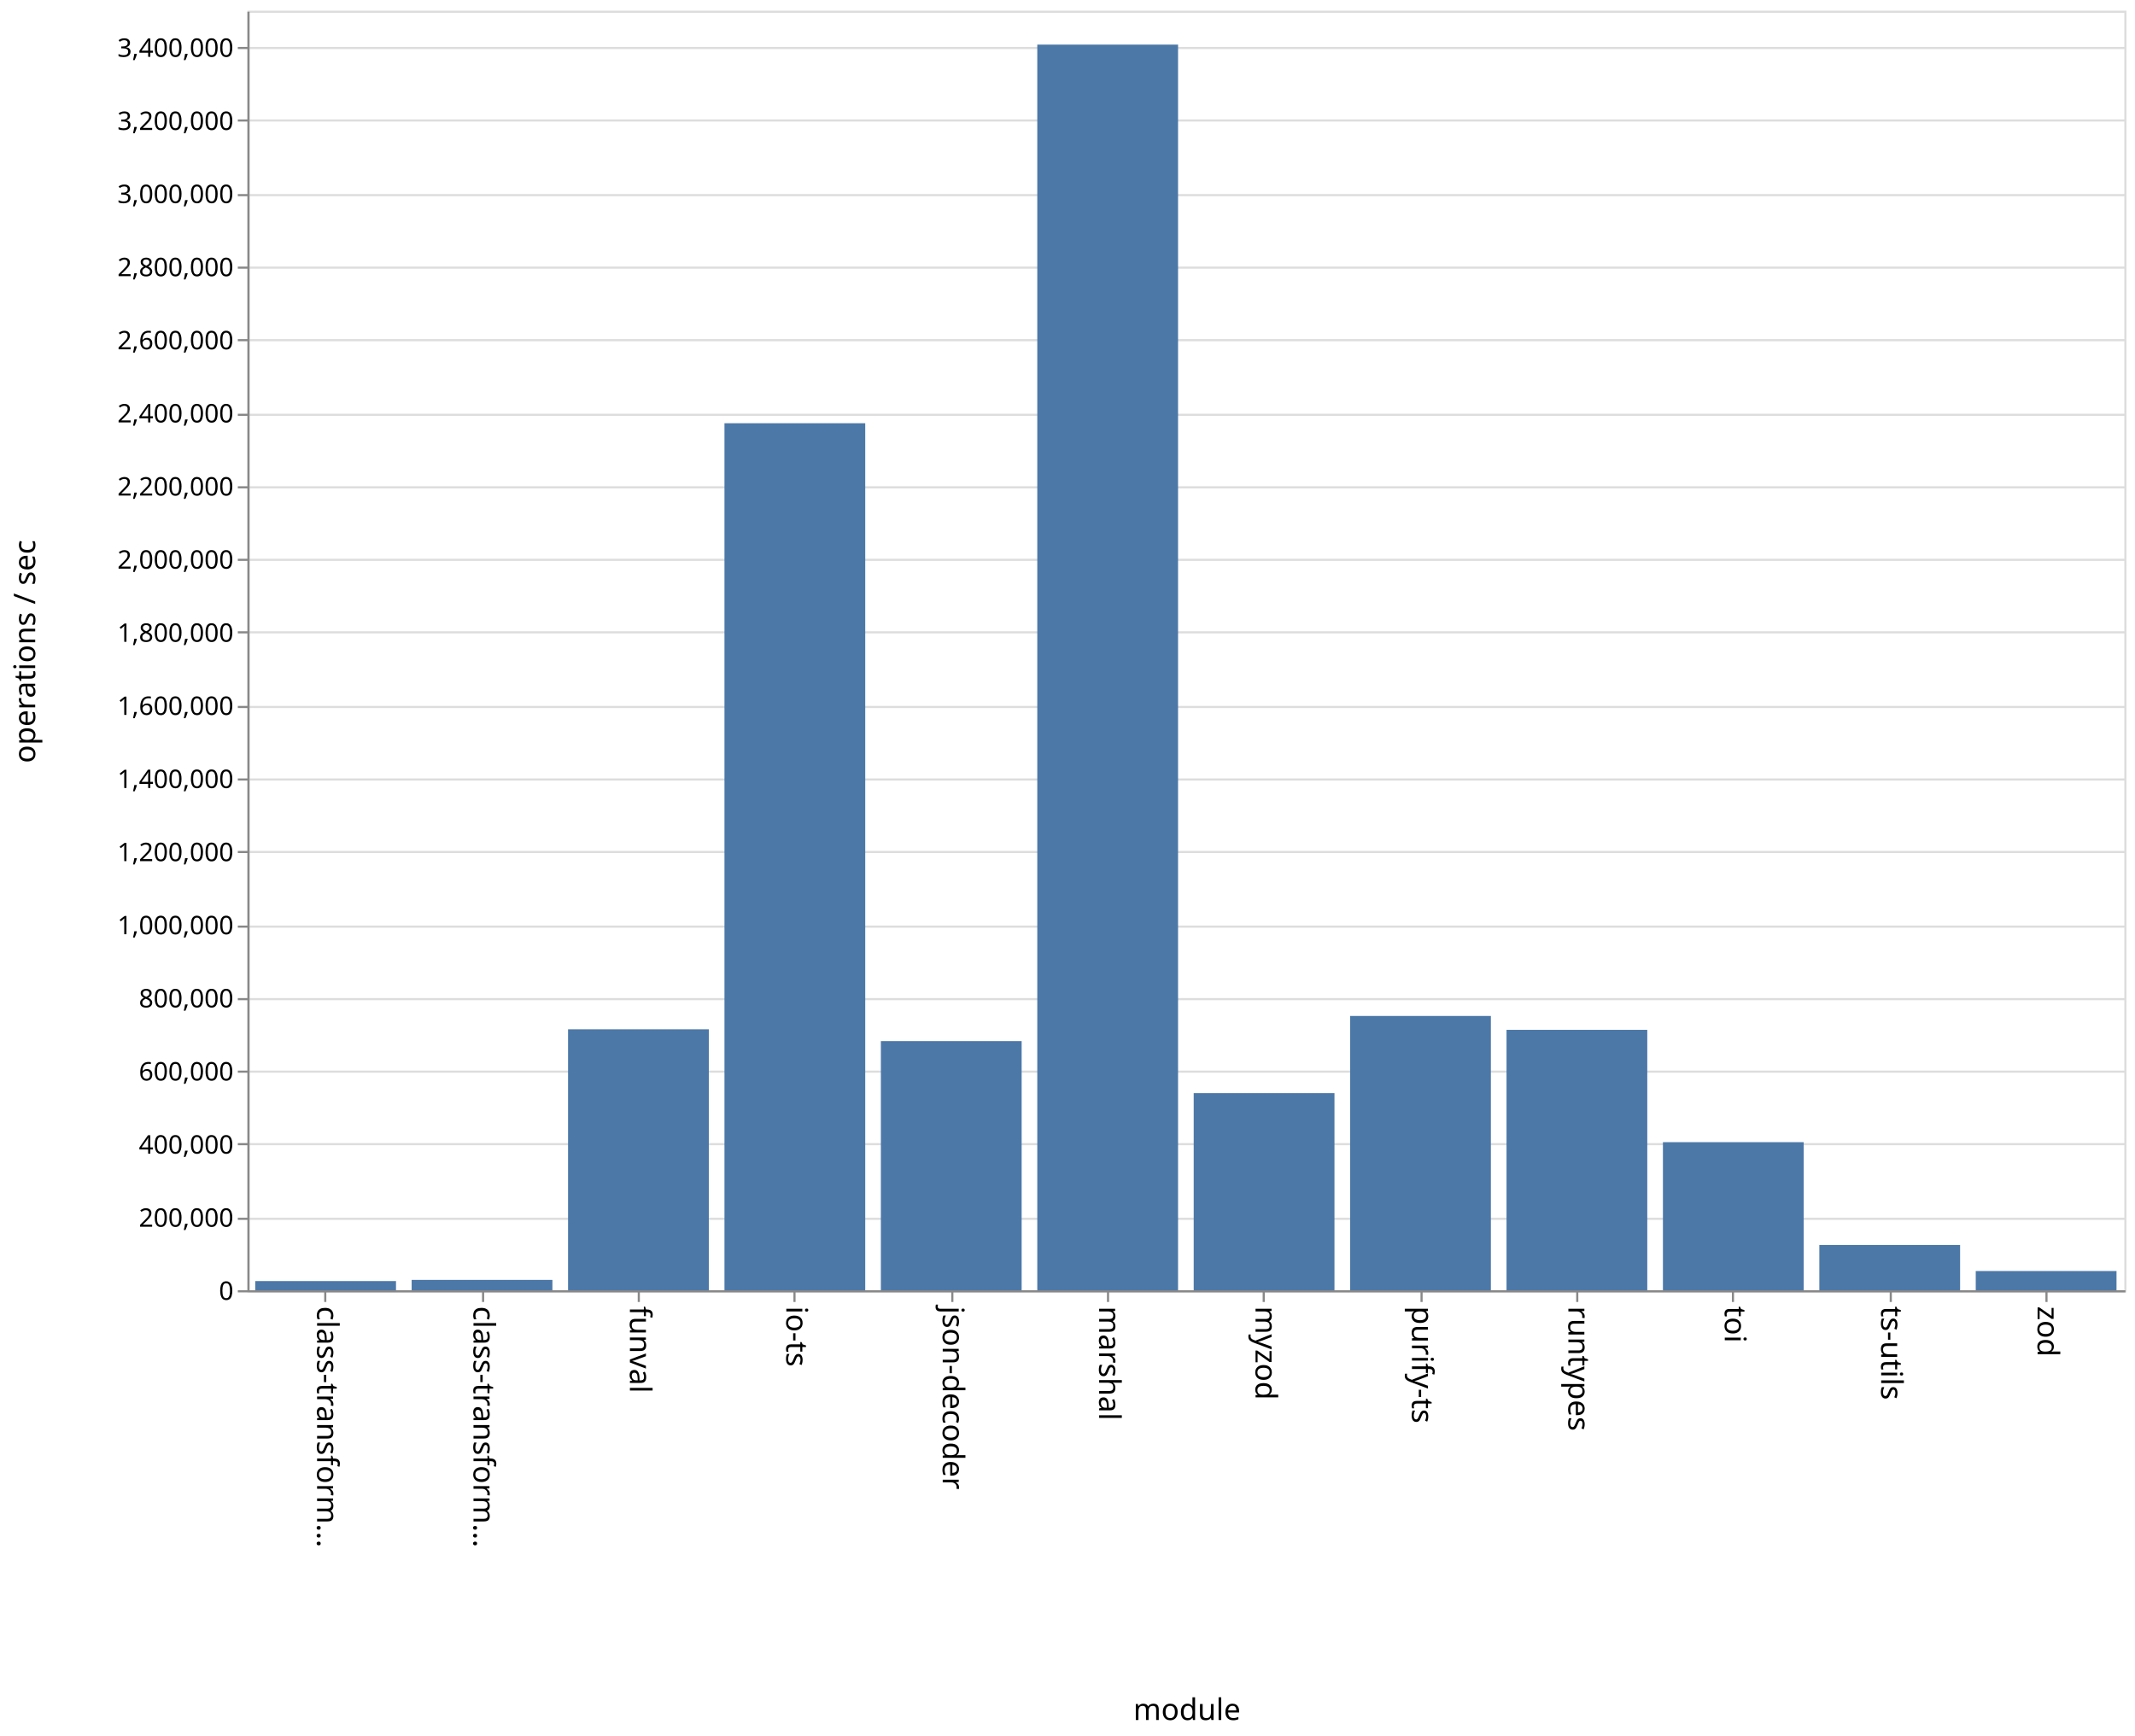
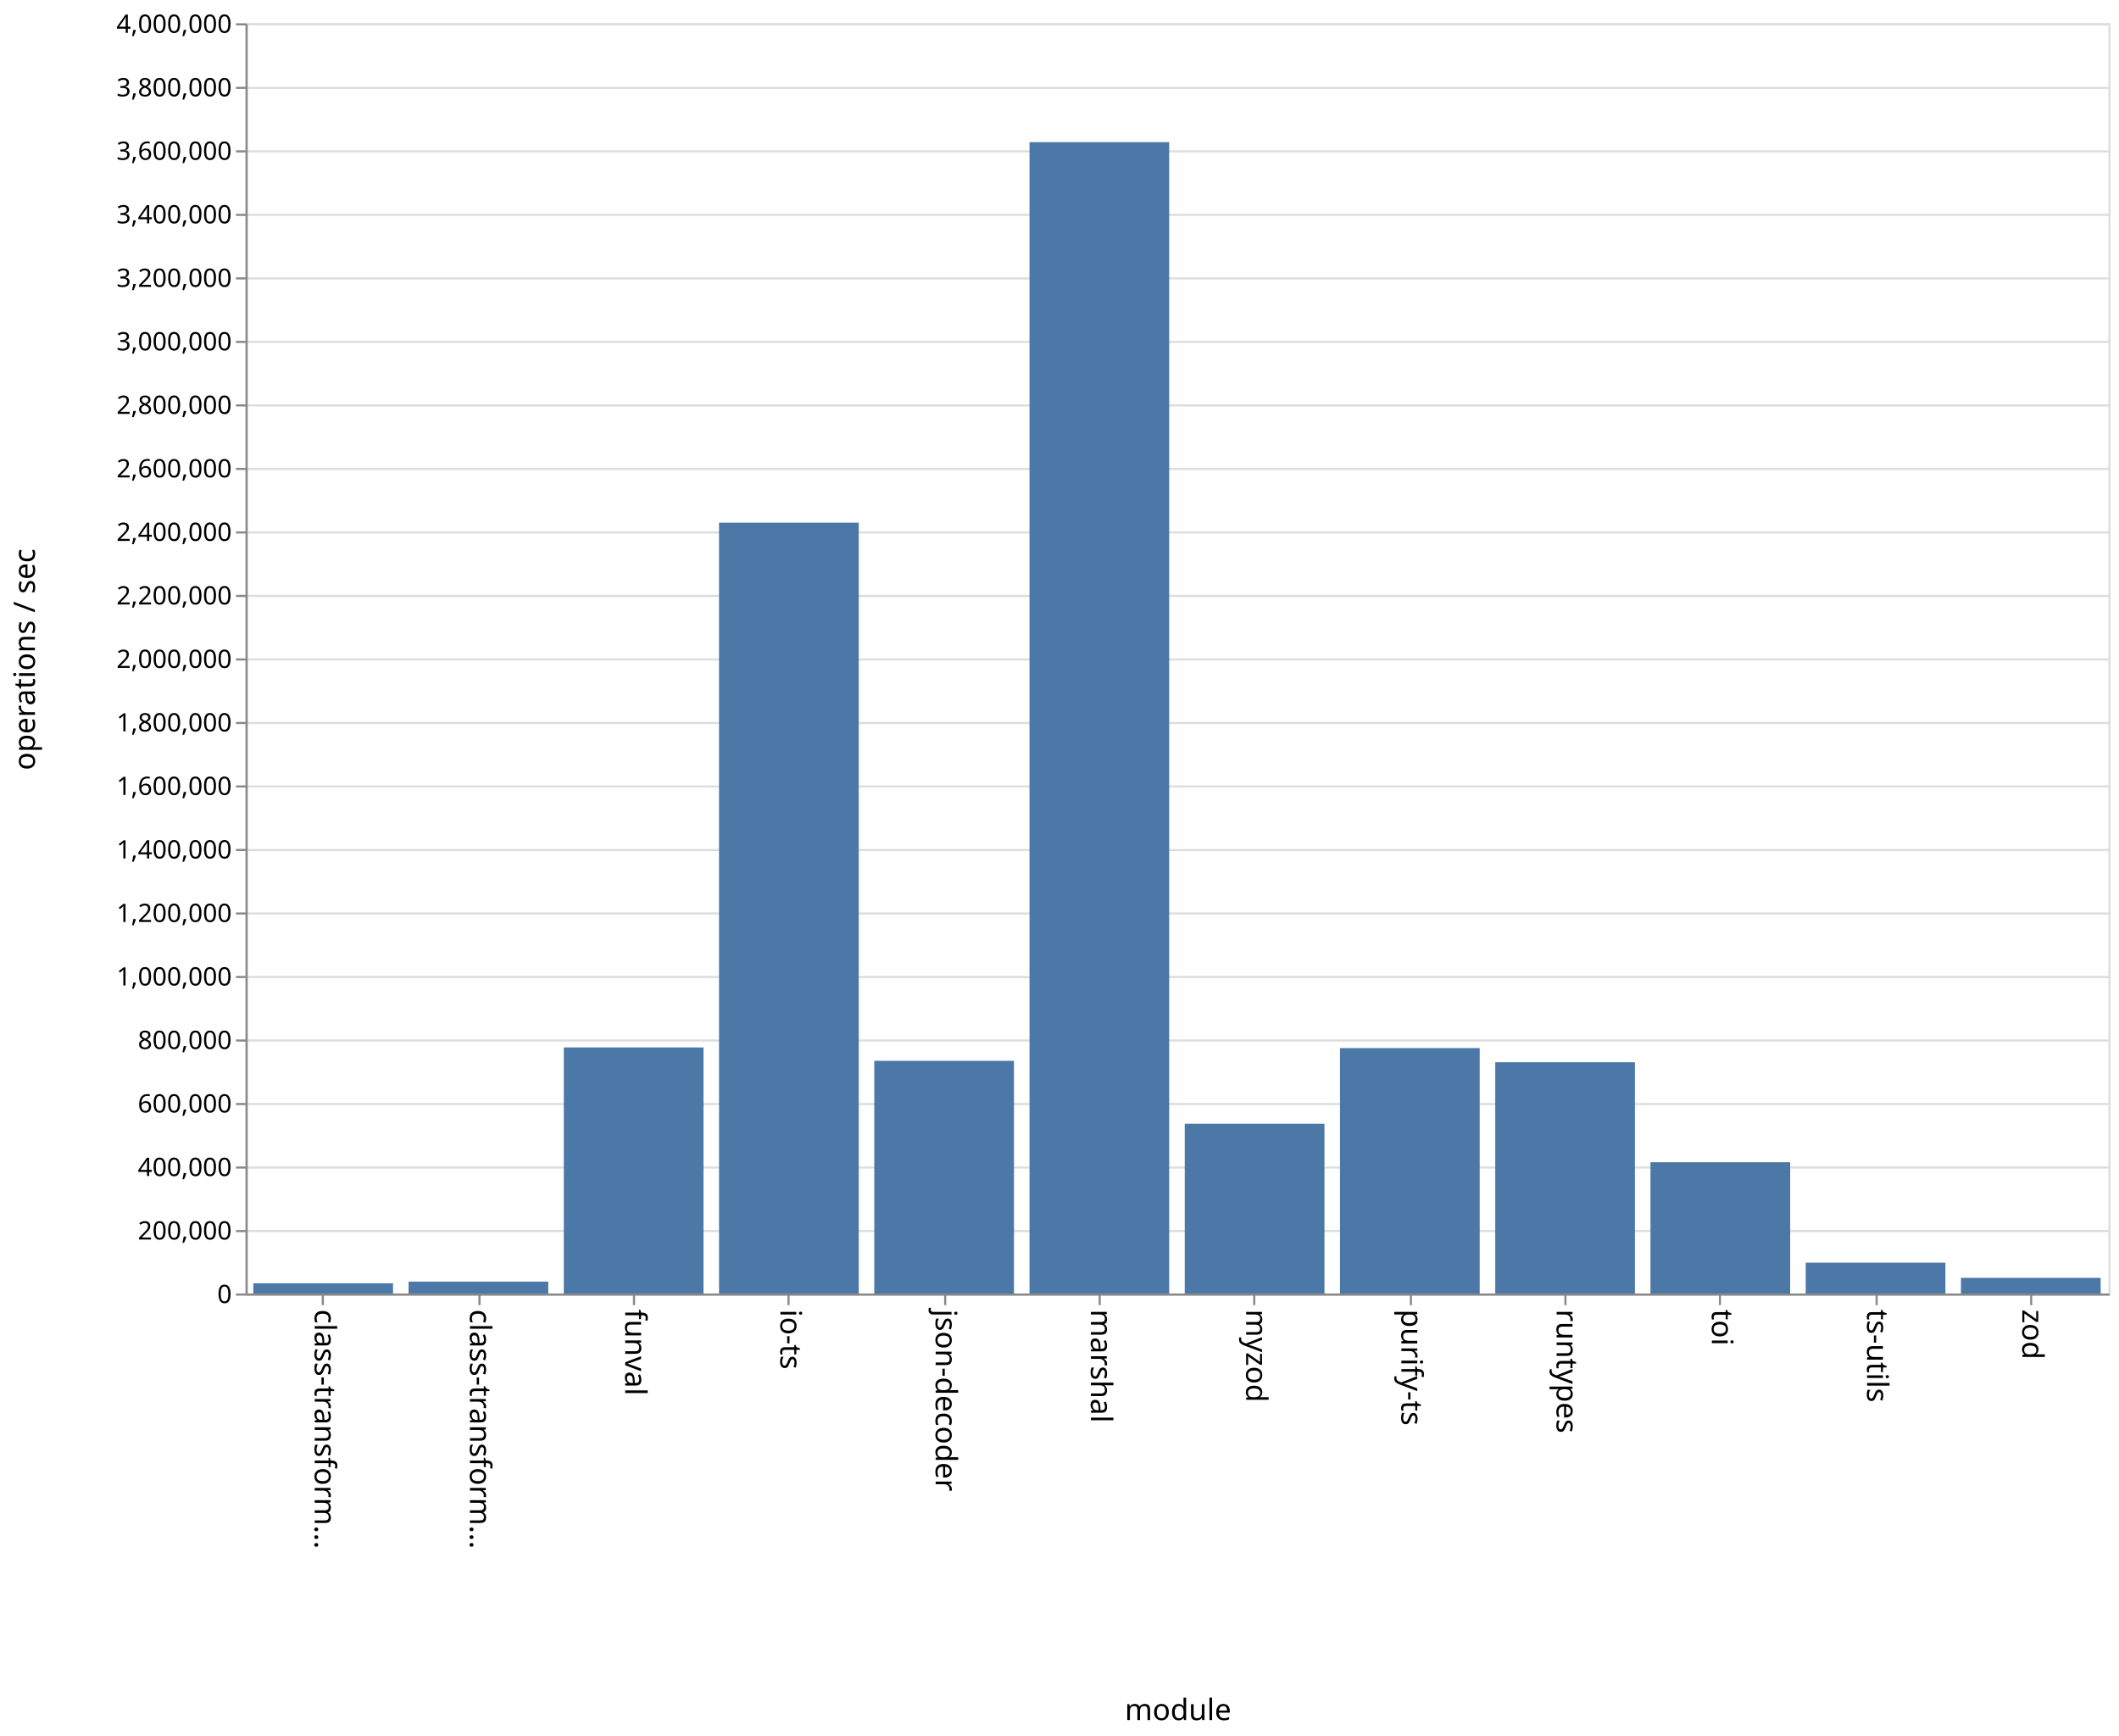
- <svg xmlns="http://www.w3.org/2000/svg" class="marks" width="1001" height="814">
-   <path fill="#fff" d="M0 0h1001v814H0z" />
+ <svg xmlns="http://www.w3.org/2000/svg" class="marks" width="1001" height="820">
+   <path fill="#fff" d="M0 0h1001v820H0z" />
  <g class="mark-group role-frame root">
-     <path class="background" d="M116.5 5.5h880v600h-880z" fill="none" stroke="#ddd" />
+     <path class="background" d="M116.5 11.5h880v600h-880z" fill="none" stroke="#ddd" />
    <g class="mark-group role-axis">
-       <path class="background" d="M116.5 5.5z" pointer-events="none" fill="none" />
+       <path class="background" d="M116.5 11.5z" pointer-events="none" fill="none" />
      <g class="mark-rule role-axis-grid" pointer-events="none" fill="none" stroke="#ddd">
-         <path d="M116.5 605.5h880M116.5 571.5h880M116.5 536.5h880M116.5 502.5h880M116.5 468.5h880M116.5 434.5h880M116.5 399.5h880M116.5 365.5h880M116.5 331.5h880M116.5 296.5h880M116.5 262.5h880M116.5 228.5h880M116.5 194.5h880M116.5 159.5h880M116.5 125.5h880M116.5 91.5h880M116.5 56.5h880M116.5 22.5h880" />
+         <path d="M116.5 611.5h880M116.5 581.5h880M116.5 551.5h880M116.5 521.5h880M116.5 491.5h880M116.5 461.5h880M116.5 431.5h880M116.5 401.5h880M116.5 371.5h880M116.5 341.5h880M116.5 311.5h880M116.5 281.5h880M116.5 251.5h880M116.5 221.5h880M116.5 191.5h880M116.5 161.5h880M116.5 131.5h880M116.5 101.5h880M116.5 71.5h880M116.5 41.5h880M116.5 11.5h880" />
      </g>
    </g>
    <g class="mark-group role-axis">
-       <path class="background" d="M116.5 605.5z" pointer-events="none" fill="none" />
+       <path class="background" d="M116.5 611.5z" pointer-events="none" fill="none" />
      <g class="mark-rule role-axis-tick" pointer-events="none" fill="none" stroke="#888">
-         <path d="M152.5 605.5v5M226.5 605.5v5M299.5 605.5v5M372.5 605.5v5M446.5 605.5v5M519.5 605.5v5M592.5 605.5v5M666.5 605.5v5M739.5 605.5v5M812.5 605.5v5M886.5 605.5v5M959.5 605.5v5" />
+         <path d="M152.5 611.5v5M226.5 611.5v5M299.5 611.5v5M372.5 611.5v5M446.5 611.5v5M519.5 611.5v5M592.5 611.5v5M666.5 611.5v5M739.5 611.5v5M812.5 611.5v5M886.5 611.5v5M959.5 611.5v5" />
      </g>
      <g class="mark-text role-axis-label" pointer-events="none" font-family="sans-serif" font-size="14">
-         <text transform="rotate(90 -231.917 380.583)">
+         <text transform="rotate(90 -234.917 383.583)">
                    class-transform…
                </text>
-         <text transform="rotate(90 -195.25 417.25)">
+         <text transform="rotate(90 -198.25 420.25)">
                    class-transform…
                </text>
-         <text transform="rotate(90 -158.583 453.917)">
+         <text transform="rotate(90 -161.583 456.917)">
                    funval
                </text>
-         <text transform="rotate(90 -121.917 490.583)">
+         <text transform="rotate(90 -124.917 493.583)">
                    io-ts
                </text>
-         <text transform="rotate(90 -85.25 527.25)">
+         <text transform="rotate(90 -88.25 530.25)">
                    json-decoder
                </text>
-         <text transform="rotate(90 -48.583 563.917)">
+         <text transform="rotate(90 -51.583 566.917)">
                    marshal
                </text>
-         <text transform="rotate(90 -11.917 600.583)">
+         <text transform="rotate(90 -14.917 603.583)">
                    myzod
                </text>
-         <text transform="rotate(90 24.75 637.25)">
+         <text transform="rotate(90 21.75 640.25)">
                    purify-ts
                </text>
-         <text transform="rotate(90 61.417 673.917)">
+         <text transform="rotate(90 58.417 676.917)">
                    runtypes
                </text>
-         <text transform="rotate(90 98.083 710.583)">
+         <text transform="rotate(90 95.083 713.583)">
                    toi
                </text>
-         <text transform="rotate(90 134.75 747.25)">
+         <text transform="rotate(90 131.75 750.25)">
                    ts-utils
                </text>
-         <text transform="rotate(90 171.417 783.917)">
+         <text transform="rotate(90 168.417 786.917)">
                    zod
                </text>
      </g>
-       <path fill="none" stroke="#888" d="M116.5 605.5h880" pointer-events="none" />
-       <text text-anchor="middle" transform="translate(556.5 806.5)" font-family="sans-serif" font-size="14" font-weight="400" pointer-events="none">
+       <path fill="none" stroke="#888" d="M116.5 611.5h880" pointer-events="none" />
+       <text text-anchor="middle" transform="translate(556.5 812.5)" font-family="sans-serif" font-size="14" font-weight="400" pointer-events="none">
                module
            </text>
    </g>
    <g class="mark-group role-axis">
-       <path class="background" d="M116.5 5.5z" pointer-events="none" fill="none" />
+       <path class="background" d="M116.5 11.5z" pointer-events="none" fill="none" />
      <g class="mark-rule role-axis-tick" pointer-events="none" fill="none" stroke="#888">
-         <path d="M116.5 605.5h-5M116.5 571.5h-5M116.5 536.5h-5M116.5 502.5h-5M116.5 468.5h-5M116.5 434.5h-5M116.5 399.5h-5M116.5 365.5h-5M116.5 331.5h-5M116.5 296.5h-5M116.5 262.5h-5M116.5 228.5h-5M116.5 194.5h-5M116.5 159.5h-5M116.5 125.5h-5M116.5 91.5h-5M116.5 56.5h-5M116.5 22.5h-5" />
+         <path d="M116.5 611.5h-5M116.5 581.5h-5M116.5 551.5h-5M116.5 521.5h-5M116.5 491.5h-5M116.5 461.5h-5M116.5 431.5h-5M116.5 401.5h-5M116.5 371.5h-5M116.5 341.5h-5M116.5 311.5h-5M116.5 281.5h-5M116.5 251.5h-5M116.5 221.5h-5M116.5 191.5h-5M116.5 161.5h-5M116.5 131.5h-5M116.5 101.5h-5M116.5 71.5h-5M116.5 41.5h-5M116.5 11.5h-5" />
      </g>
      <g class="mark-text role-axis-label" pointer-events="none" text-anchor="end" font-family="sans-serif" font-size="12">
-         <text transform="translate(109.5 609.5)">
+         <text transform="translate(109.5 615.5)">
                    0
                </text>
-         <text transform="translate(109.5 575.214)">
+         <text transform="translate(109.5 585.5)">
                    200,000
                </text>
-         <text transform="translate(109.5 540.929)">
+         <text transform="translate(109.5 555.5)">
                    400,000
                </text>
-         <text transform="translate(109.5 506.643)">
+         <text transform="translate(109.5 525.5)">
                    600,000
                </text>
-         <text transform="translate(109.5 472.357)">
+         <text transform="translate(109.5 495.5)">
                    800,000
                </text>
-         <text transform="translate(109.5 438.071)">
+         <text transform="translate(109.5 465.5)">
                    1,000,000
                </text>
-         <text transform="translate(109.5 403.786)">
+         <text transform="translate(109.5 435.5)">
                    1,200,000
                </text>
-         <text transform="translate(109.5 369.5)">
+         <text transform="translate(109.5 405.5)">
                    1,400,000
                </text>
-         <text transform="translate(109.5 335.214)">
+         <text transform="translate(109.5 375.5)">
                    1,600,000
                </text>
-         <text transform="translate(109.5 300.929)">
+         <text transform="translate(109.5 345.5)">
                    1,800,000
                </text>
-         <text transform="translate(109.5 266.643)">
+         <text transform="translate(109.5 315.5)">
                    2,000,000
                </text>
-         <text transform="translate(109.5 232.357)">
+         <text transform="translate(109.5 285.5)">
                    2,200,000
                </text>
-         <text transform="translate(109.5 198.071)">
+         <text transform="translate(109.5 255.5)">
                    2,400,000
                </text>
-         <text transform="translate(109.5 163.786)">
+         <text transform="translate(109.5 225.5)">
                    2,600,000
                </text>
-         <text transform="translate(109.5 129.5)">
+         <text transform="translate(109.5 195.5)">
                    2,800,000
                </text>
-         <text transform="translate(109.5 95.214)">
+         <text transform="translate(109.5 165.5)">
                    3,000,000
                </text>
-         <text transform="translate(109.5 60.929)">
+         <text transform="translate(109.5 135.5)">
                    3,200,000
                </text>
-         <text transform="translate(109.5 26.643)">
+         <text transform="translate(109.5 105.5)">
                    3,400,000
                </text>
+         <text transform="translate(109.5 75.5)">
+                     3,600,000
+                 </text>
+         <text transform="translate(109.5 45.5)">
+                     3,800,000
+                 </text>
+         <text transform="translate(109.5 15.5)">
+                     4,000,000
+                 </text>
      </g>
-       <path fill="none" stroke="#888" d="M116.5 605.5V5.5" pointer-events="none" />
-       <text text-anchor="middle" transform="rotate(-90 161 144.5)" font-family="sans-serif" font-size="14" font-weight="400" pointer-events="none">
+       <path fill="none" stroke="#888" d="M116.5 611.5v-600" pointer-events="none" />
+       <text text-anchor="middle" transform="rotate(-90 164 147.5)" font-family="sans-serif" font-size="14" font-weight="400" pointer-events="none">
                operations / sec
            </text>
    </g>
    <g class="mark-rect role-mark marks" fill="#4c78a8">
-       <path d="M119.667 600.692h66V605h-66zM193 600.142h66V605h-66zM266.333 482.639h66V605h-66zM339.667 198.457h66V605h-66zM413 488.164h66V605h-66zM486.333 20.92h66V605h-66zM559.667 512.565h66V605h-66zM633 476.383h66V605h-66zM706.333 482.89h66V605h-66zM779.667 535.566h66V605h-66zM853 583.76h66V605h-66zM926.333 595.983h66V605h-66z" />
+       <path d="M119.667 606.172h66V611h-66zM193 605.389h66V611h-66zM266.333 494.766h66V611h-66zM339.667 246.893h66V611h-66zM413 501.089h66V611h-66zM486.333 67.14h66V611h-66zM559.667 530.81h66V611h-66zM633 495.084h66V611h-66zM706.333 501.76h66V611h-66zM779.667 548.999h66V611h-66zM853 596.434h66V611h-66zM926.333 603.607h66V611h-66z" />
    </g>
  </g>
</svg>
